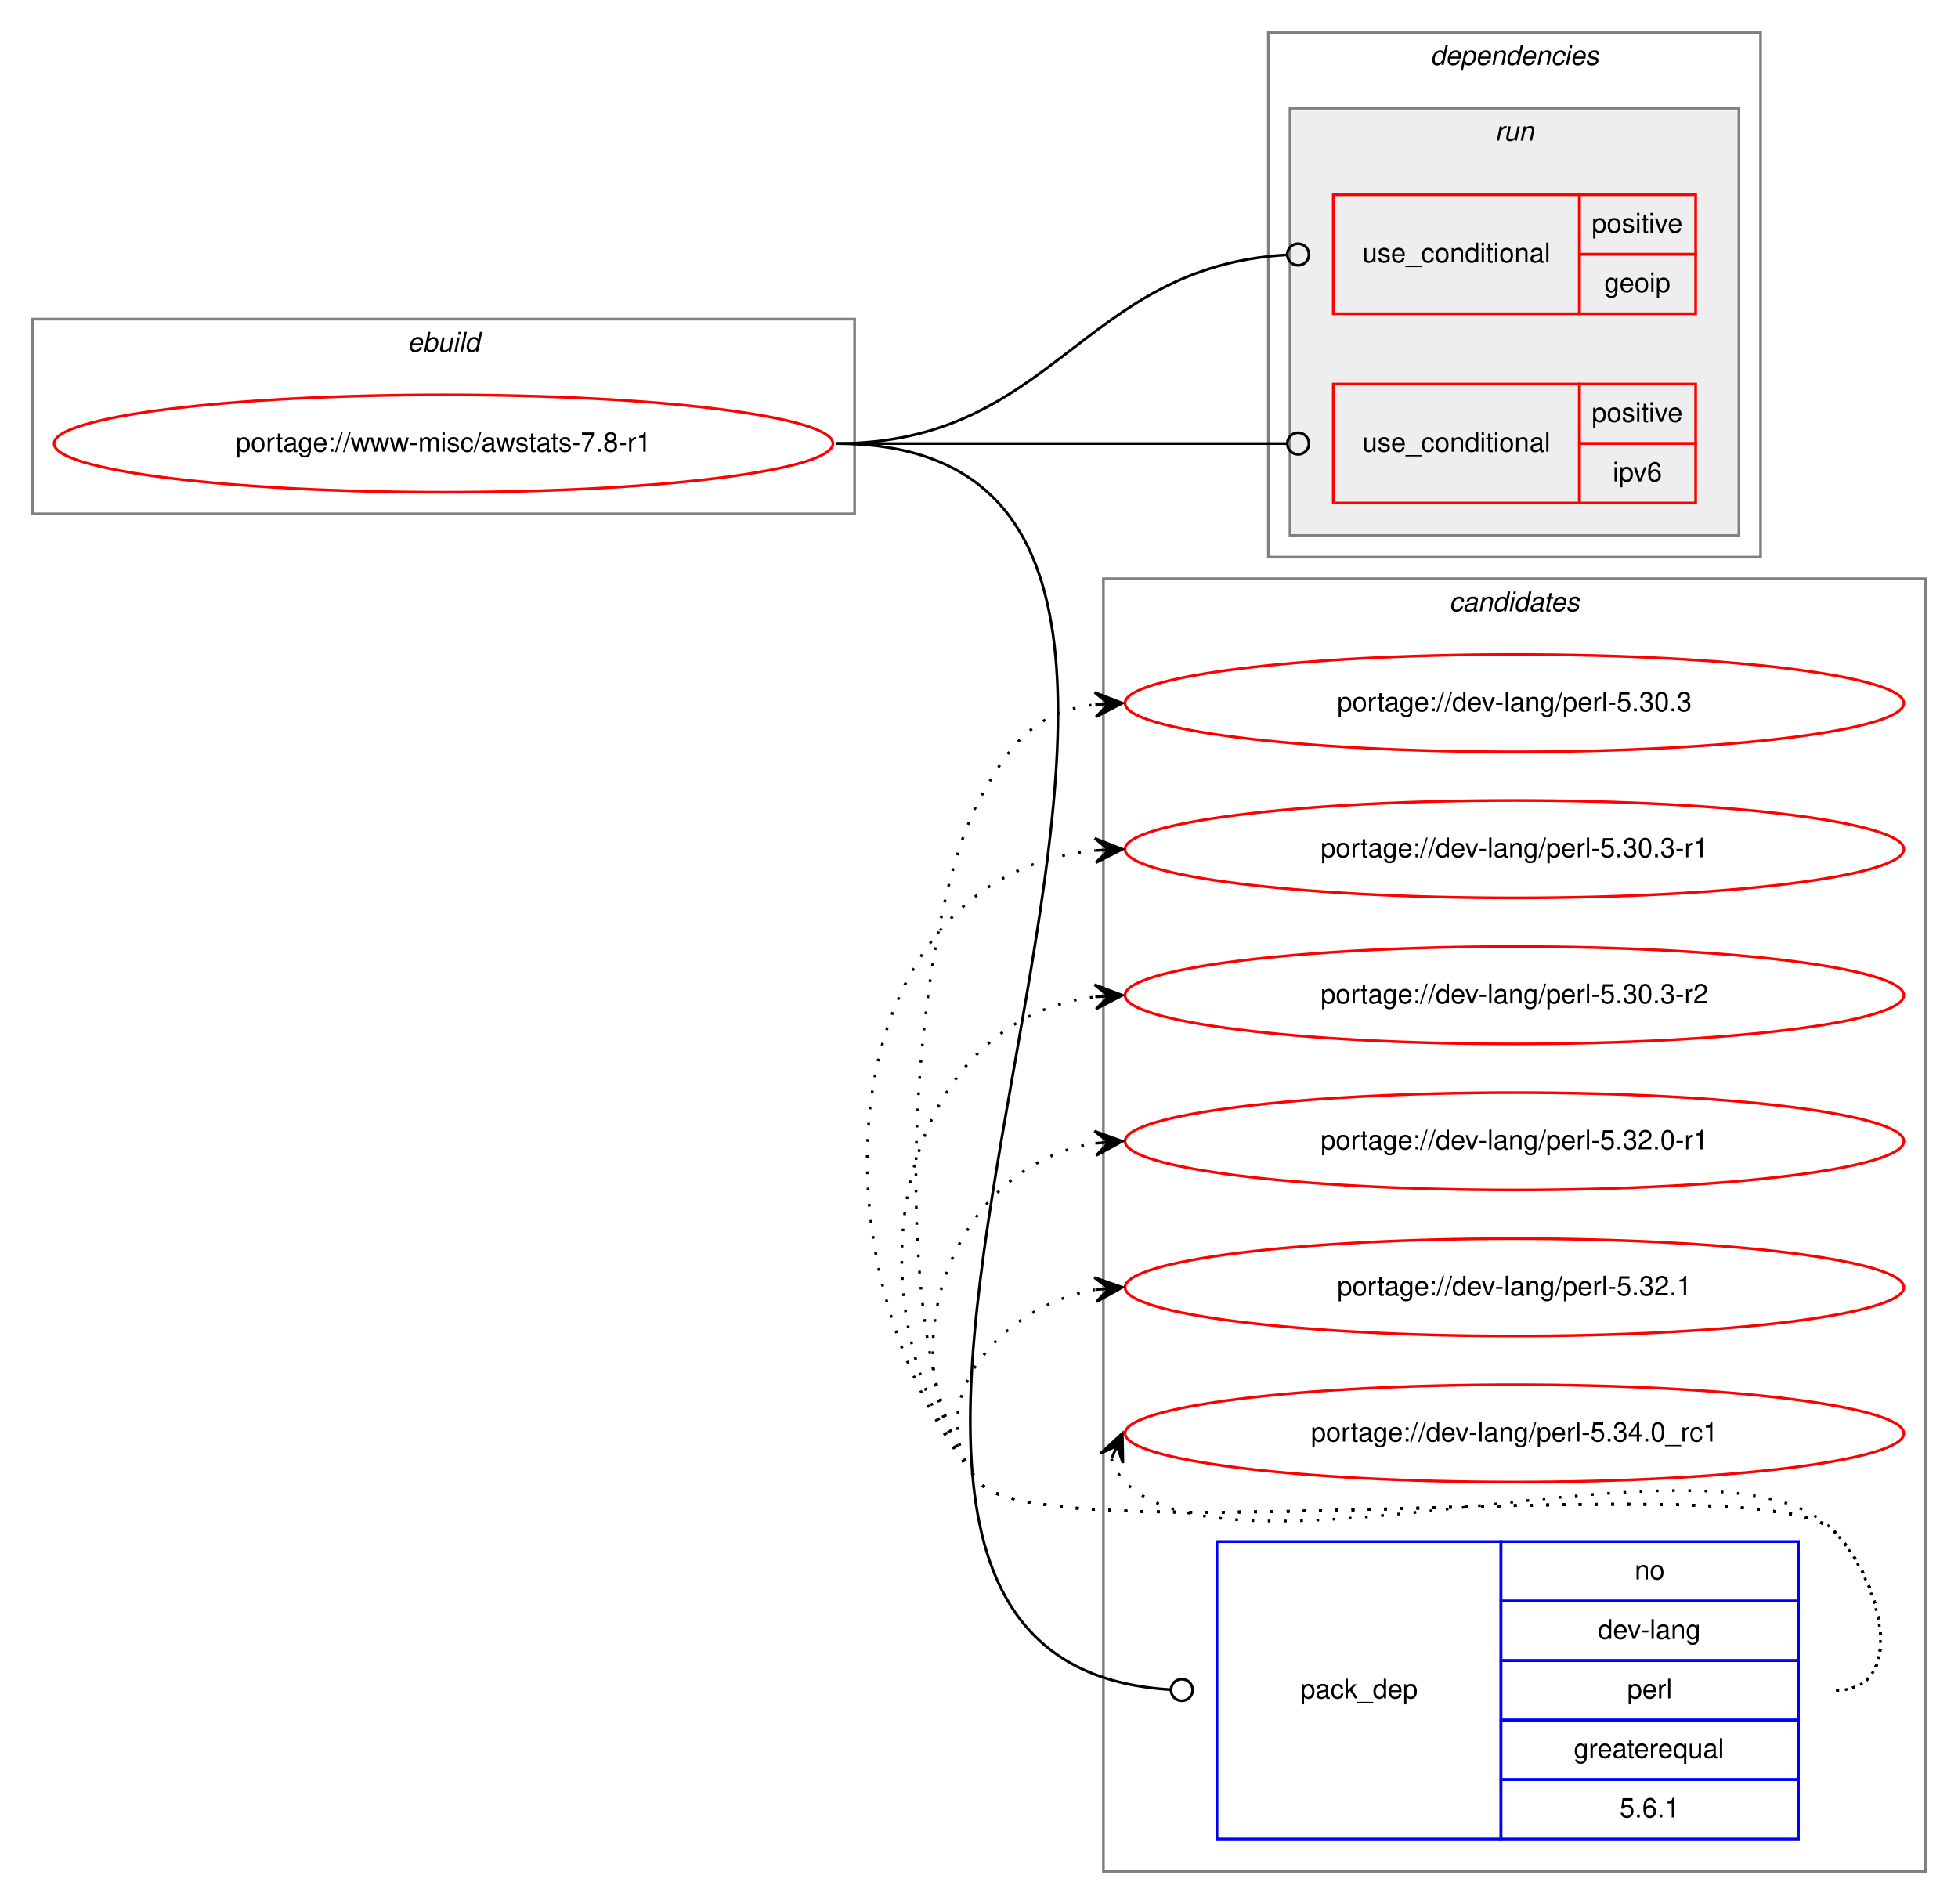
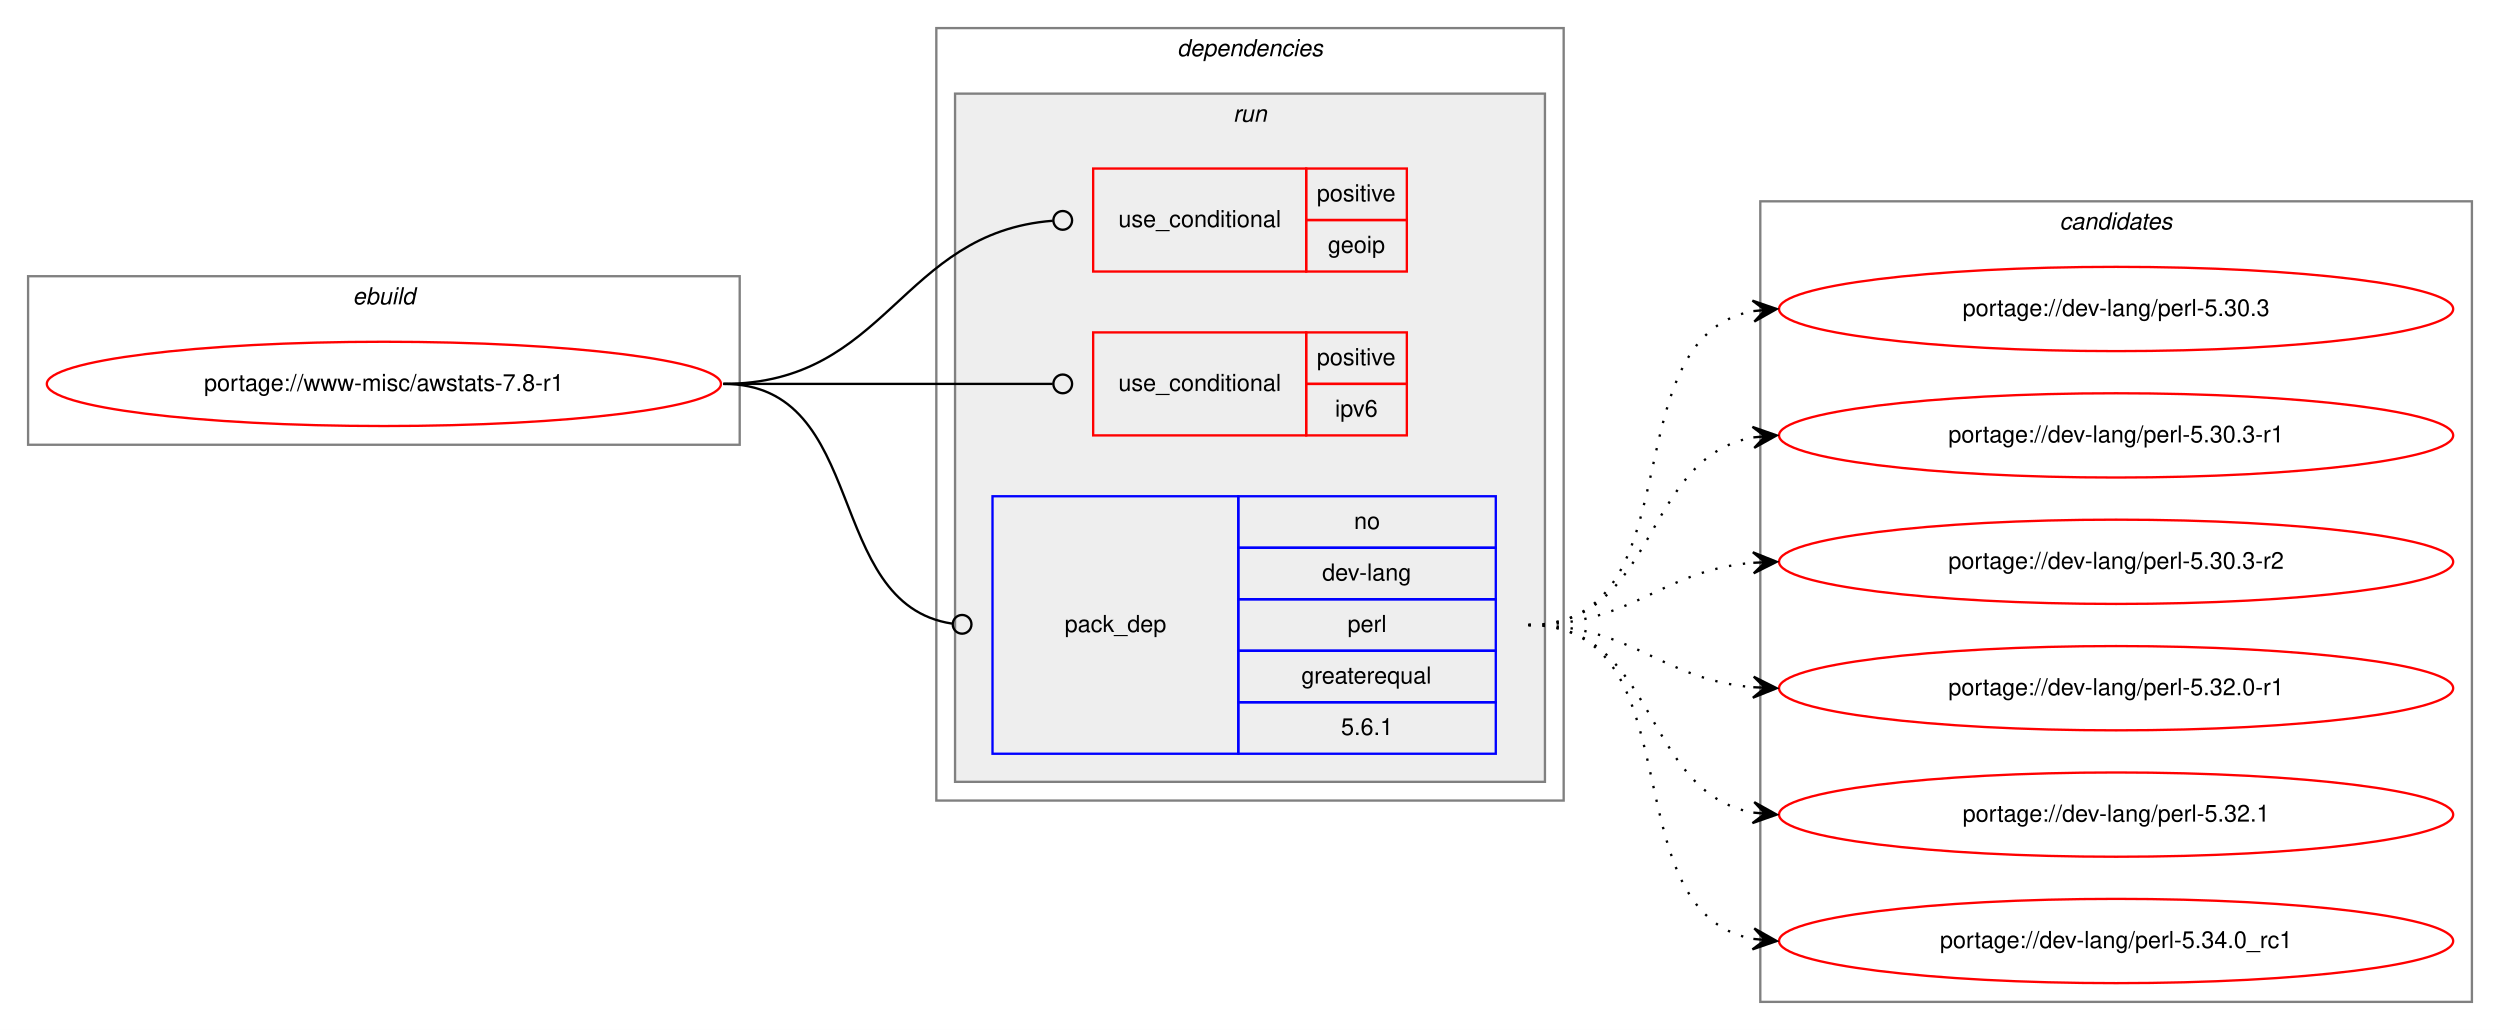
- <svg xmlns="http://www.w3.org/2000/svg" xmlns:xlink="http://www.w3.org/1999/xlink" width="724pt" height="704pt" viewBox="0.00 0.00 724.00 704.00">
-   <g id="graph0" class="graph" transform="scale(1 1) rotate(0) translate(4 700)">
-     <polygon fill="white" stroke="transparent" points="-4,4 -4,-700 720,-700 720,4 -4,4" />
-     <g id="clust9" class="cluster">
-       <polygon fill="none" stroke="gray" points="404,-8 404,-486 708,-486 708,-8 404,-8" />
-       <text text-anchor="start" x="531.82" y="-474" font-family="Helvetica,sans-Serif" font-style="italic" font-size="10.00">candidates</text>
-     </g>
+ <svg xmlns="http://www.w3.org/2000/svg" xmlns:xlink="http://www.w3.org/1999/xlink" width="1068pt" height="440pt" viewBox="0.00 0.00 1068.00 440.00">
+   <g id="graph0" class="graph" transform="scale(1 1) rotate(0) translate(4 436)">
+     <polygon fill="white" stroke="transparent" points="-4,4 -4,-436 1064,-436 1064,4 -4,4" />
    <g id="clust1" class="cluster">
-       <polygon fill="none" stroke="gray" points="8,-510 8,-582 312,-582 312,-510 8,-510" />
-       <text text-anchor="start" x="146.66" y="-570" font-family="Helvetica,sans-Serif" font-style="italic" font-size="10.00">ebuild</text>
+       <polygon fill="none" stroke="gray" points="8,-246 8,-318 312,-318 312,-246 8,-246" />
+       <text text-anchor="start" x="146.66" y="-306" font-family="Helvetica,sans-Serif" font-style="italic" font-size="10.00">ebuild</text>
    </g>
    <g id="clust2" class="cluster">
-       <polygon fill="none" stroke="gray" points="465,-494 465,-688 647,-688 647,-494 465,-494" />
-       <text text-anchor="start" x="524.88" y="-676" font-family="Helvetica,sans-Serif" font-style="italic" font-size="10.00">dependencies</text>
+       <polygon fill="none" stroke="gray" points="396,-94 396,-424 664,-424 664,-94 396,-94" />
+       <text text-anchor="start" x="498.88" y="-412" font-family="Helvetica,sans-Serif" font-style="italic" font-size="10.00">dependencies</text>
    </g>
    <g id="clust5" class="cluster">
-       <polygon fill="#eeeeee" stroke="gray" points="473,-502 473,-660 639,-660 639,-502 473,-502" />
-       <text text-anchor="start" x="548.78" y="-648" font-family="Helvetica,sans-Serif" font-style="italic" font-size="10.00">run</text>
+       <polygon fill="#eeeeee" stroke="gray" points="404,-102 404,-396 656,-396 656,-102 404,-102" />
+       <text text-anchor="start" x="522.78" y="-384" font-family="Helvetica,sans-Serif" font-style="italic" font-size="10.00">run</text>
+     </g>
+     <g id="clust9" class="cluster">
+       <polygon fill="none" stroke="gray" points="748,-8 748,-350 1052,-350 1052,-8 748,-8" />
+       <text text-anchor="start" x="875.82" y="-338" font-family="Helvetica,sans-Serif" font-style="italic" font-size="10.00">candidates</text>
    </g>
    <g id="node1" class="node">
      <g id="a_node1">
        <a xlink:href="../www-misc/awstats-7.8-r1.svg" xlink:title="portage://www-misc/awstats-7.8-r1">
-           <ellipse fill="none" stroke="red" cx="160" cy="-536" rx="144" ry="18" />
-           <text text-anchor="middle" x="160" y="-533" font-family="Helvetica,sans-Serif" font-size="10.00">portage://www-misc/awstats-7.8-r1</text>
+           <ellipse fill="none" stroke="red" cx="160" cy="-272" rx="144" ry="18" />
+           <text text-anchor="middle" x="160" y="-269" font-family="Helvetica,sans-Serif" font-size="10.00">portage://www-misc/awstats-7.8-r1</text>
        </a>
      </g>
    </g>
    <g id="node2" class="node">
-       <polygon fill="none" stroke="red" points="489,-584 489,-628 580,-628 580,-584 489,-584" />
-       <text text-anchor="start" x="499.77" y="-603" font-family="Helvetica,sans-Serif" font-size="10.00">use_conditional</text>
-       <polygon fill="none" stroke="red" points="580,-606 580,-628 623,-628 623,-606 580,-606" />
-       <text text-anchor="start" x="584.55" y="-614" font-family="Helvetica,sans-Serif" font-size="10.00">positive</text>
-       <polygon fill="none" stroke="red" points="580,-584 580,-606 623,-606 623,-584 580,-584" />
-       <text text-anchor="start" x="589.27" y="-592" font-family="Helvetica,sans-Serif" font-size="10.00">geoip</text>
+       <polygon fill="none" stroke="red" points="463,-320 463,-364 554,-364 554,-320 463,-320" />
+       <text text-anchor="start" x="473.77" y="-339" font-family="Helvetica,sans-Serif" font-size="10.00">use_conditional</text>
+       <polygon fill="none" stroke="red" points="554,-342 554,-364 597,-364 597,-342 554,-342" />
+       <text text-anchor="start" x="558.55" y="-350" font-family="Helvetica,sans-Serif" font-size="10.00">positive</text>
+       <polygon fill="none" stroke="red" points="554,-320 554,-342 597,-342 597,-320 554,-320" />
+       <text text-anchor="start" x="563.27" y="-328" font-family="Helvetica,sans-Serif" font-size="10.00">geoip</text>
    </g>
    <g id="edge1" class="edge">
-       <path fill="none" stroke="black" d="M305,-536C385.99,-536 395.65,-601.43 471.9,-605.77" />
-       <ellipse fill="none" stroke="black" cx="476" cy="-605.89" rx="4" ry="4" />
+       <path fill="none" stroke="black" d="M305,-272C375.31,-272 380.52,-336.64 445.74,-341.69" />
+       <ellipse fill="none" stroke="black" cx="450" cy="-341.85" rx="4" ry="4" />
    </g>
    <g id="node3" class="node">
-       <polygon fill="none" stroke="red" points="489,-514 489,-558 580,-558 580,-514 489,-514" />
-       <text text-anchor="start" x="499.77" y="-533" font-family="Helvetica,sans-Serif" font-size="10.00">use_conditional</text>
-       <polygon fill="none" stroke="red" points="580,-536 580,-558 623,-558 623,-536 580,-536" />
-       <text text-anchor="start" x="584.55" y="-544" font-family="Helvetica,sans-Serif" font-size="10.00">positive</text>
-       <polygon fill="none" stroke="red" points="580,-514 580,-536 623,-536 623,-514 580,-514" />
-       <text text-anchor="start" x="592.33" y="-522" font-family="Helvetica,sans-Serif" font-size="10.00">ipv6</text>
+       <polygon fill="none" stroke="red" points="463,-250 463,-294 554,-294 554,-250 463,-250" />
+       <text text-anchor="start" x="473.77" y="-269" font-family="Helvetica,sans-Serif" font-size="10.00">use_conditional</text>
+       <polygon fill="none" stroke="red" points="554,-272 554,-294 597,-294 597,-272 554,-272" />
+       <text text-anchor="start" x="558.55" y="-280" font-family="Helvetica,sans-Serif" font-size="10.00">positive</text>
+       <polygon fill="none" stroke="red" points="554,-250 554,-272 597,-272 597,-250 554,-250" />
+       <text text-anchor="start" x="566.33" y="-258" font-family="Helvetica,sans-Serif" font-size="10.00">ipv6</text>
    </g>
    <g id="edge2" class="edge">
-       <path fill="none" stroke="black" d="M305,-536C379.89,-536 400.7,-536 471.58,-536" />
-       <ellipse fill="none" stroke="black" cx="476" cy="-536" rx="4" ry="4" />
+       <path fill="none" stroke="black" d="M305,-272C368.38,-272 386.26,-272 445.73,-272" />
+       <ellipse fill="none" stroke="black" cx="450" cy="-272" rx="4" ry="4" />
    </g>
    <g id="node4" class="node">
-       <polygon fill="none" stroke="blue" points="446,-20 446,-130 551,-130 551,-20 446,-20" />
-       <text text-anchor="start" x="476.82" y="-72" font-family="Helvetica,sans-Serif" font-size="10.00">pack_dep</text>
-       <polygon fill="none" stroke="blue" points="551,-108 551,-130 661,-130 661,-108 551,-108" />
-       <text text-anchor="start" x="600.44" y="-116" font-family="Helvetica,sans-Serif" font-size="10.00">no</text>
-       <polygon fill="none" stroke="blue" points="551,-86 551,-108 661,-108 661,-86 551,-86" />
-       <text text-anchor="start" x="586.83" y="-94" font-family="Helvetica,sans-Serif" font-size="10.00">dev-lang</text>
-       <polygon fill="none" stroke="blue" points="551,-64 551,-86 661,-86 661,-64 551,-64" />
-       <text text-anchor="start" x="597.67" y="-72" font-family="Helvetica,sans-Serif" font-size="10.00">perl</text>
-       <polygon fill="none" stroke="blue" points="551,-42 551,-64 661,-64 661,-42 551,-42" />
-       <text text-anchor="start" x="577.94" y="-50" font-family="Helvetica,sans-Serif" font-size="10.00">greaterequal</text>
-       <polygon fill="none" stroke="blue" points="551,-20 551,-42 661,-42 661,-20 551,-20" />
-       <text text-anchor="start" x="594.88" y="-28" font-family="Helvetica,sans-Serif" font-size="10.00">5.6.1</text>
+       <polygon fill="none" stroke="blue" points="420,-114 420,-224 525,-224 525,-114 420,-114" />
+       <text text-anchor="start" x="450.82" y="-166" font-family="Helvetica,sans-Serif" font-size="10.00">pack_dep</text>
+       <polygon fill="none" stroke="blue" points="525,-202 525,-224 635,-224 635,-202 525,-202" />
+       <text text-anchor="start" x="574.44" y="-210" font-family="Helvetica,sans-Serif" font-size="10.00">no</text>
+       <polygon fill="none" stroke="blue" points="525,-180 525,-202 635,-202 635,-180 525,-180" />
+       <text text-anchor="start" x="560.83" y="-188" font-family="Helvetica,sans-Serif" font-size="10.00">dev-lang</text>
+       <polygon fill="none" stroke="blue" points="525,-158 525,-180 635,-180 635,-158 525,-158" />
+       <text text-anchor="start" x="571.67" y="-166" font-family="Helvetica,sans-Serif" font-size="10.00">perl</text>
+       <polygon fill="none" stroke="blue" points="525,-136 525,-158 635,-158 635,-136 525,-136" />
+       <text text-anchor="start" x="551.94" y="-144" font-family="Helvetica,sans-Serif" font-size="10.00">greaterequal</text>
+       <polygon fill="none" stroke="blue" points="525,-114 525,-136 635,-136 635,-114 525,-114" />
+       <text text-anchor="start" x="568.88" y="-122" font-family="Helvetica,sans-Serif" font-size="10.00">5.6.1</text>
    </g>
    <g id="edge3" class="edge">
-       <path fill="none" stroke="black" d="M305,-536C515.31,-536 231.55,-87.08 428.83,-75.24" />
-       <ellipse fill="none" stroke="black" cx="433" cy="-75.12" rx="4" ry="4" />
+       <path fill="none" stroke="black" d="M305,-272C367.74,-272 347.41,-178.05 402.68,-169.6" />
+       <ellipse fill="none" stroke="black" cx="407.01" cy="-169.29" rx="4" ry="4" />
    </g>
    <g id="node5" class="node">
      <g id="a_node5">
        <a xlink:href="../dev-lang/perl-5.30.3.svg" xlink:title="portage://dev-lang/perl-5.30.3">
-           <ellipse fill="none" stroke="red" cx="556" cy="-440" rx="144" ry="18" />
-           <text text-anchor="middle" x="556" y="-437" font-family="Helvetica,sans-Serif" font-size="10.00">portage://dev-lang/perl-5.30.3</text>
+           <ellipse fill="none" stroke="red" cx="900" cy="-304" rx="144" ry="18" />
+           <text text-anchor="middle" x="900" y="-301" font-family="Helvetica,sans-Serif" font-size="10.00">portage://dev-lang/perl-5.30.3</text>
        </a>
      </g>
    </g>
    <g id="edge4" class="edge">
-       <path fill="none" stroke="black" stroke-dasharray="1,5" d="M675,-75C701.23,-75 692.39,-115.3 674,-134 649.34,-159.07 380.35,-124.85 358,-152 322.41,-195.23 331.79,-354.51 358,-404 369.61,-425.92 379.6,-436.97 400.81,-439.45" />
-       <polygon fill="black" stroke="black" points="411,-440 400.77,-443.96 406.01,-439.73 401.01,-439.46 401.01,-439.46 401.01,-439.46 406.01,-439.73 401.26,-434.97 411,-440 411,-440" />
+       <path fill="none" stroke="black" stroke-dasharray="1,5" d="M649,-169C721.56,-169 682.97,-291.14 744.68,-303.07" />
+       <polygon fill="black" stroke="black" points="755,-304 744.64,-307.58 750.02,-303.55 745.04,-303.1 745.04,-303.1 745.04,-303.1 750.02,-303.55 745.45,-298.62 755,-304 755,-304" />
    </g>
    <g id="node6" class="node">
      <g id="a_node6">
        <a xlink:href="../dev-lang/perl-5.30.3-r1.svg" xlink:title="portage://dev-lang/perl-5.30.3-r1">
-           <ellipse fill="none" stroke="red" cx="556" cy="-386" rx="144" ry="18" />
-           <text text-anchor="middle" x="556" y="-383" font-family="Helvetica,sans-Serif" font-size="10.00">portage://dev-lang/perl-5.30.3-r1</text>
+           <ellipse fill="none" stroke="red" cx="900" cy="-250" rx="144" ry="18" />
+           <text text-anchor="middle" x="900" y="-247" font-family="Helvetica,sans-Serif" font-size="10.00">portage://dev-lang/perl-5.30.3-r1</text>
        </a>
      </g>
    </g>
    <g id="edge5" class="edge">
-       <path fill="none" stroke="black" stroke-dasharray="1,5" d="M675,-75C701.23,-75 692.39,-115.3 674,-134 649.34,-159.07 380.35,-124.85 358,-152 292.41,-231.67 303.54,-376.3 400.98,-385.53" />
-       <polygon fill="black" stroke="black" points="411,-386 400.8,-390.03 406.01,-385.77 401.01,-385.54 401.01,-385.54 401.01,-385.54 406.01,-385.77 401.22,-381.04 411,-386 411,-386" />
+       <path fill="none" stroke="black" stroke-dasharray="1,5" d="M649,-169C704.7,-169 696.97,-240.49 744.99,-249.15" />
+       <polygon fill="black" stroke="black" points="755,-250 744.65,-253.63 750.02,-249.57 745.04,-249.15 745.04,-249.15 745.04,-249.15 750.02,-249.57 745.42,-244.67 755,-250 755,-250" />
    </g>
    <g id="node7" class="node">
      <g id="a_node7">
        <a xlink:href="../dev-lang/perl-5.30.3-r2.svg" xlink:title="portage://dev-lang/perl-5.30.3-r2">
-           <ellipse fill="none" stroke="red" cx="556" cy="-332" rx="144" ry="18" />
-           <text text-anchor="middle" x="556" y="-329" font-family="Helvetica,sans-Serif" font-size="10.00">portage://dev-lang/perl-5.30.3-r2</text>
+           <ellipse fill="none" stroke="red" cx="900" cy="-196" rx="144" ry="18" />
+           <text text-anchor="middle" x="900" y="-193" font-family="Helvetica,sans-Serif" font-size="10.00">portage://dev-lang/perl-5.30.3-r2</text>
        </a>
      </g>
    </g>
    <g id="edge6" class="edge">
-       <path fill="none" stroke="black" stroke-dasharray="1,5" d="M675,-75C701.23,-75 692.39,-115.3 674,-134 649.34,-159.07 380.35,-124.85 358,-152 307.27,-213.62 325.8,-322.16 400.59,-331.37" />
-       <polygon fill="black" stroke="black" points="411,-332 400.75,-335.89 406.01,-331.7 401.02,-331.4 401.02,-331.4 401.02,-331.4 406.01,-331.7 401.29,-326.91 411,-332 411,-332" />
+       <path fill="none" stroke="black" stroke-dasharray="1,5" d="M649,-169C694.01,-169 704.86,-192.14 744.8,-195.58" />
+       <polygon fill="black" stroke="black" points="755,-196 744.82,-200.08 750,-195.79 745.01,-195.58 745.01,-195.58 745.01,-195.58 750,-195.79 745.2,-191.09 755,-196 755,-196" />
    </g>
    <g id="node8" class="node">
      <g id="a_node8">
        <a xlink:href="../dev-lang/perl-5.32.0-r1.svg" xlink:title="portage://dev-lang/perl-5.32.0-r1">
-           <ellipse fill="none" stroke="red" cx="556" cy="-278" rx="144" ry="18" />
-           <text text-anchor="middle" x="556" y="-275" font-family="Helvetica,sans-Serif" font-size="10.00">portage://dev-lang/perl-5.32.0-r1</text>
+           <ellipse fill="none" stroke="red" cx="900" cy="-142" rx="144" ry="18" />
+           <text text-anchor="middle" x="900" y="-139" font-family="Helvetica,sans-Serif" font-size="10.00">portage://dev-lang/perl-5.32.0-r1</text>
        </a>
      </g>
    </g>
    <g id="edge7" class="edge">
-       <path fill="none" stroke="black" stroke-dasharray="1,5" d="M675,-75C701.23,-75 692.39,-115.3 674,-134 649.34,-159.07 380.35,-124.85 358,-152 321.57,-196.25 346.97,-269.14 400.97,-277.26" />
-       <polygon fill="black" stroke="black" points="411,-278 400.7,-281.75 406.01,-277.63 401.03,-277.26 401.03,-277.26 401.03,-277.26 406.01,-277.63 401.36,-272.78 411,-278 411,-278" />
+       <path fill="none" stroke="black" stroke-dasharray="1,5" d="M649,-169C694.01,-169 704.86,-145.86 744.8,-142.42" />
+       <polygon fill="black" stroke="black" points="755,-142 745.2,-146.91 750,-142.21 745.01,-142.42 745.01,-142.42 745.01,-142.42 750,-142.21 744.82,-137.92 755,-142 755,-142" />
    </g>
    <g id="node9" class="node">
      <g id="a_node9">
        <a xlink:href="../dev-lang/perl-5.32.1.svg" xlink:title="portage://dev-lang/perl-5.32.1">
-           <ellipse fill="none" stroke="red" cx="556" cy="-224" rx="144" ry="18" />
-           <text text-anchor="middle" x="556" y="-221" font-family="Helvetica,sans-Serif" font-size="10.00">portage://dev-lang/perl-5.32.1</text>
+           <ellipse fill="none" stroke="red" cx="900" cy="-88" rx="144" ry="18" />
+           <text text-anchor="middle" x="900" y="-85" font-family="Helvetica,sans-Serif" font-size="10.00">portage://dev-lang/perl-5.32.1</text>
        </a>
      </g>
    </g>
    <g id="edge8" class="edge">
-       <path fill="none" stroke="black" stroke-dasharray="1,5" d="M675,-75C701.23,-75 692.39,-115.3 674,-134 649.34,-159.07 380.35,-124.85 358,-152 334.91,-180.04 365.12,-216.98 400.82,-223.12" />
-       <polygon fill="black" stroke="black" points="411,-224 400.65,-227.62 406.02,-223.57 401.04,-223.14 401.04,-223.14 401.04,-223.14 406.02,-223.57 401.43,-218.65 411,-224 411,-224" />
+       <path fill="none" stroke="black" stroke-dasharray="1,5" d="M649,-169C704.7,-169 696.97,-97.51 744.99,-88.85" />
+       <polygon fill="black" stroke="black" points="755,-88 745.42,-93.33 750.02,-88.43 745.04,-88.85 745.04,-88.85 745.04,-88.85 750.02,-88.43 744.65,-84.37 755,-88 755,-88" />
    </g>
    <g id="node10" class="node">
      <g id="a_node10">
        <a xlink:href="../dev-lang/perl-5.34.0_rc1.svg" xlink:title="portage://dev-lang/perl-5.34.0_rc1">
-           <ellipse fill="none" stroke="red" cx="556" cy="-170" rx="144" ry="18" />
-           <text text-anchor="middle" x="556" y="-167" font-family="Helvetica,sans-Serif" font-size="10.00">portage://dev-lang/perl-5.34.0_rc1</text>
+           <ellipse fill="none" stroke="red" cx="900" cy="-34" rx="144" ry="18" />
+           <text text-anchor="middle" x="900" y="-31" font-family="Helvetica,sans-Serif" font-size="10.00">portage://dev-lang/perl-5.34.0_rc1</text>
        </a>
      </g>
    </g>
    <g id="edge9" class="edge">
-       <path fill="none" stroke="black" stroke-dasharray="1,5" d="M406.98,-160.58C407.95,-157.46 409.8,-154.23 412,-152 453,-110.46 633.81,-176.32 674,-134 692.06,-114.98 701.23,-75 675,-75" />
-       <polygon fill="black" stroke="black" points="411,-170 402.94,-162.57 409.04,-165.4 407.07,-160.8 407.07,-160.8 407.07,-160.8 409.04,-165.4 411.21,-159.04 411,-170 411,-170" />
+       <path fill="none" stroke="black" stroke-dasharray="1,5" d="M649,-169C721.56,-169 682.97,-46.86 744.68,-34.93" />
+       <polygon fill="black" stroke="black" points="755,-34 745.45,-39.38 750.02,-34.45 745.04,-34.9 745.04,-34.9 745.04,-34.9 750.02,-34.45 744.64,-30.42 755,-34 755,-34" />
    </g>
  </g>
</svg>
